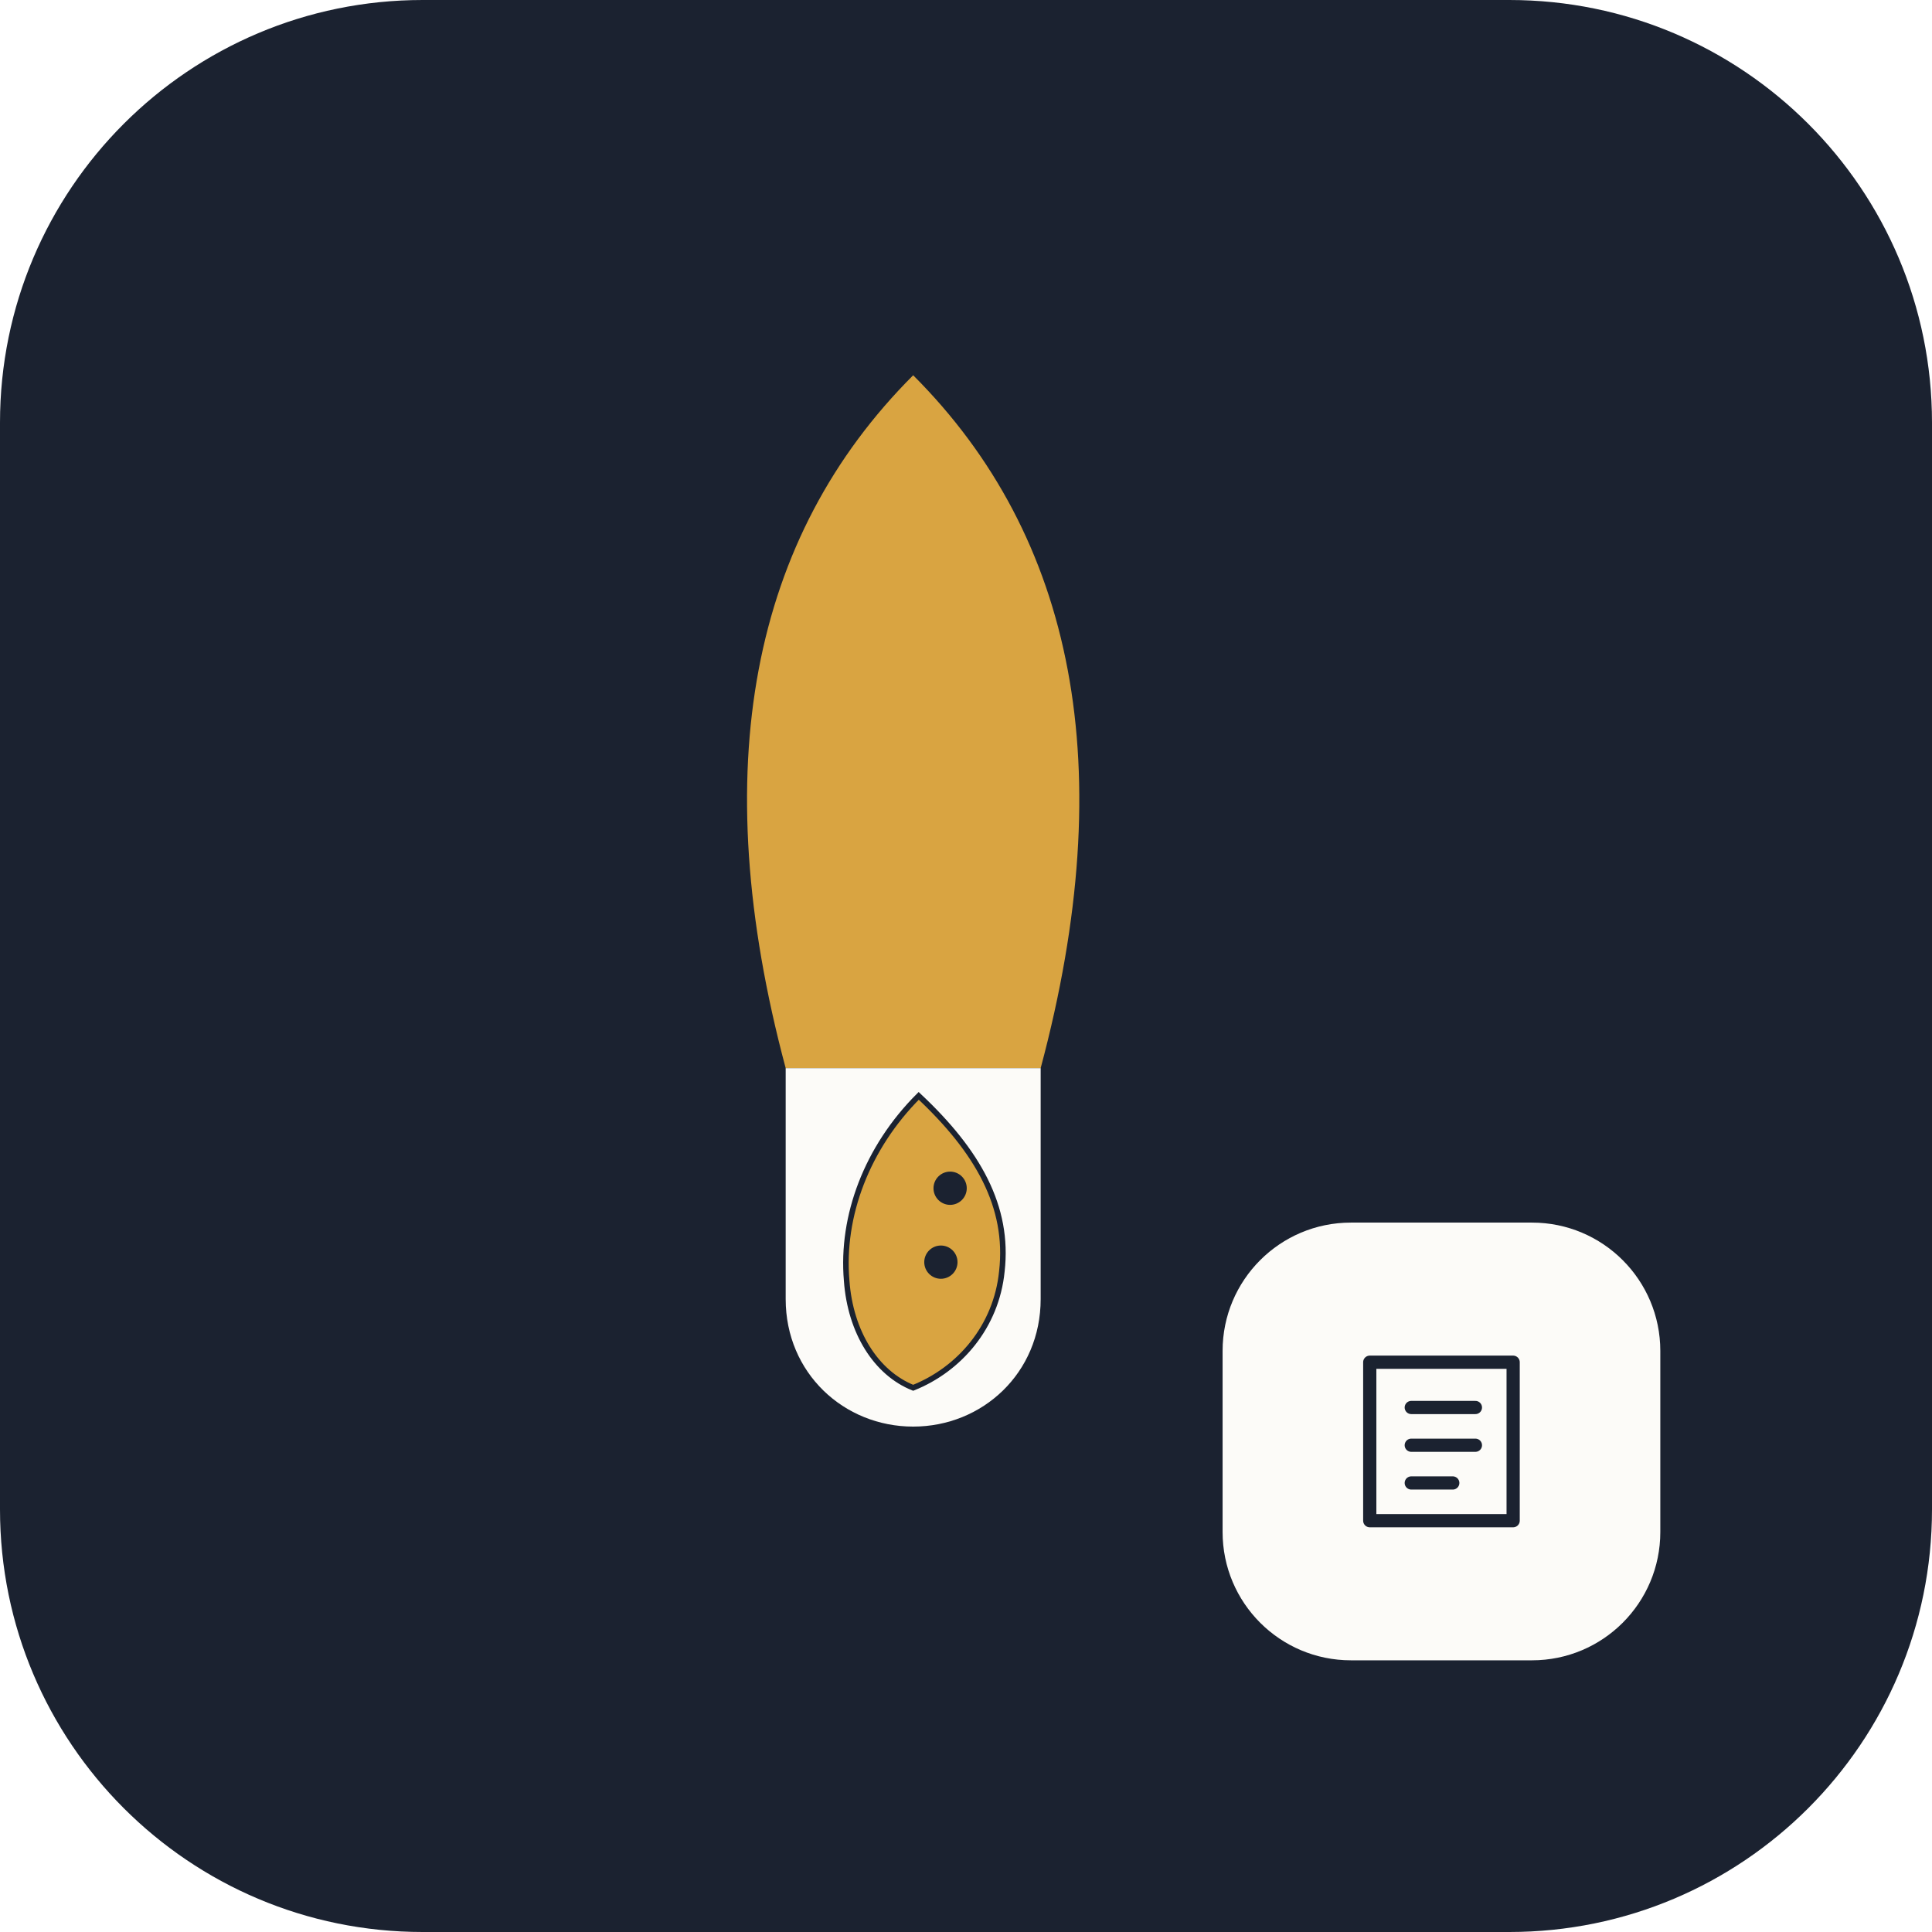
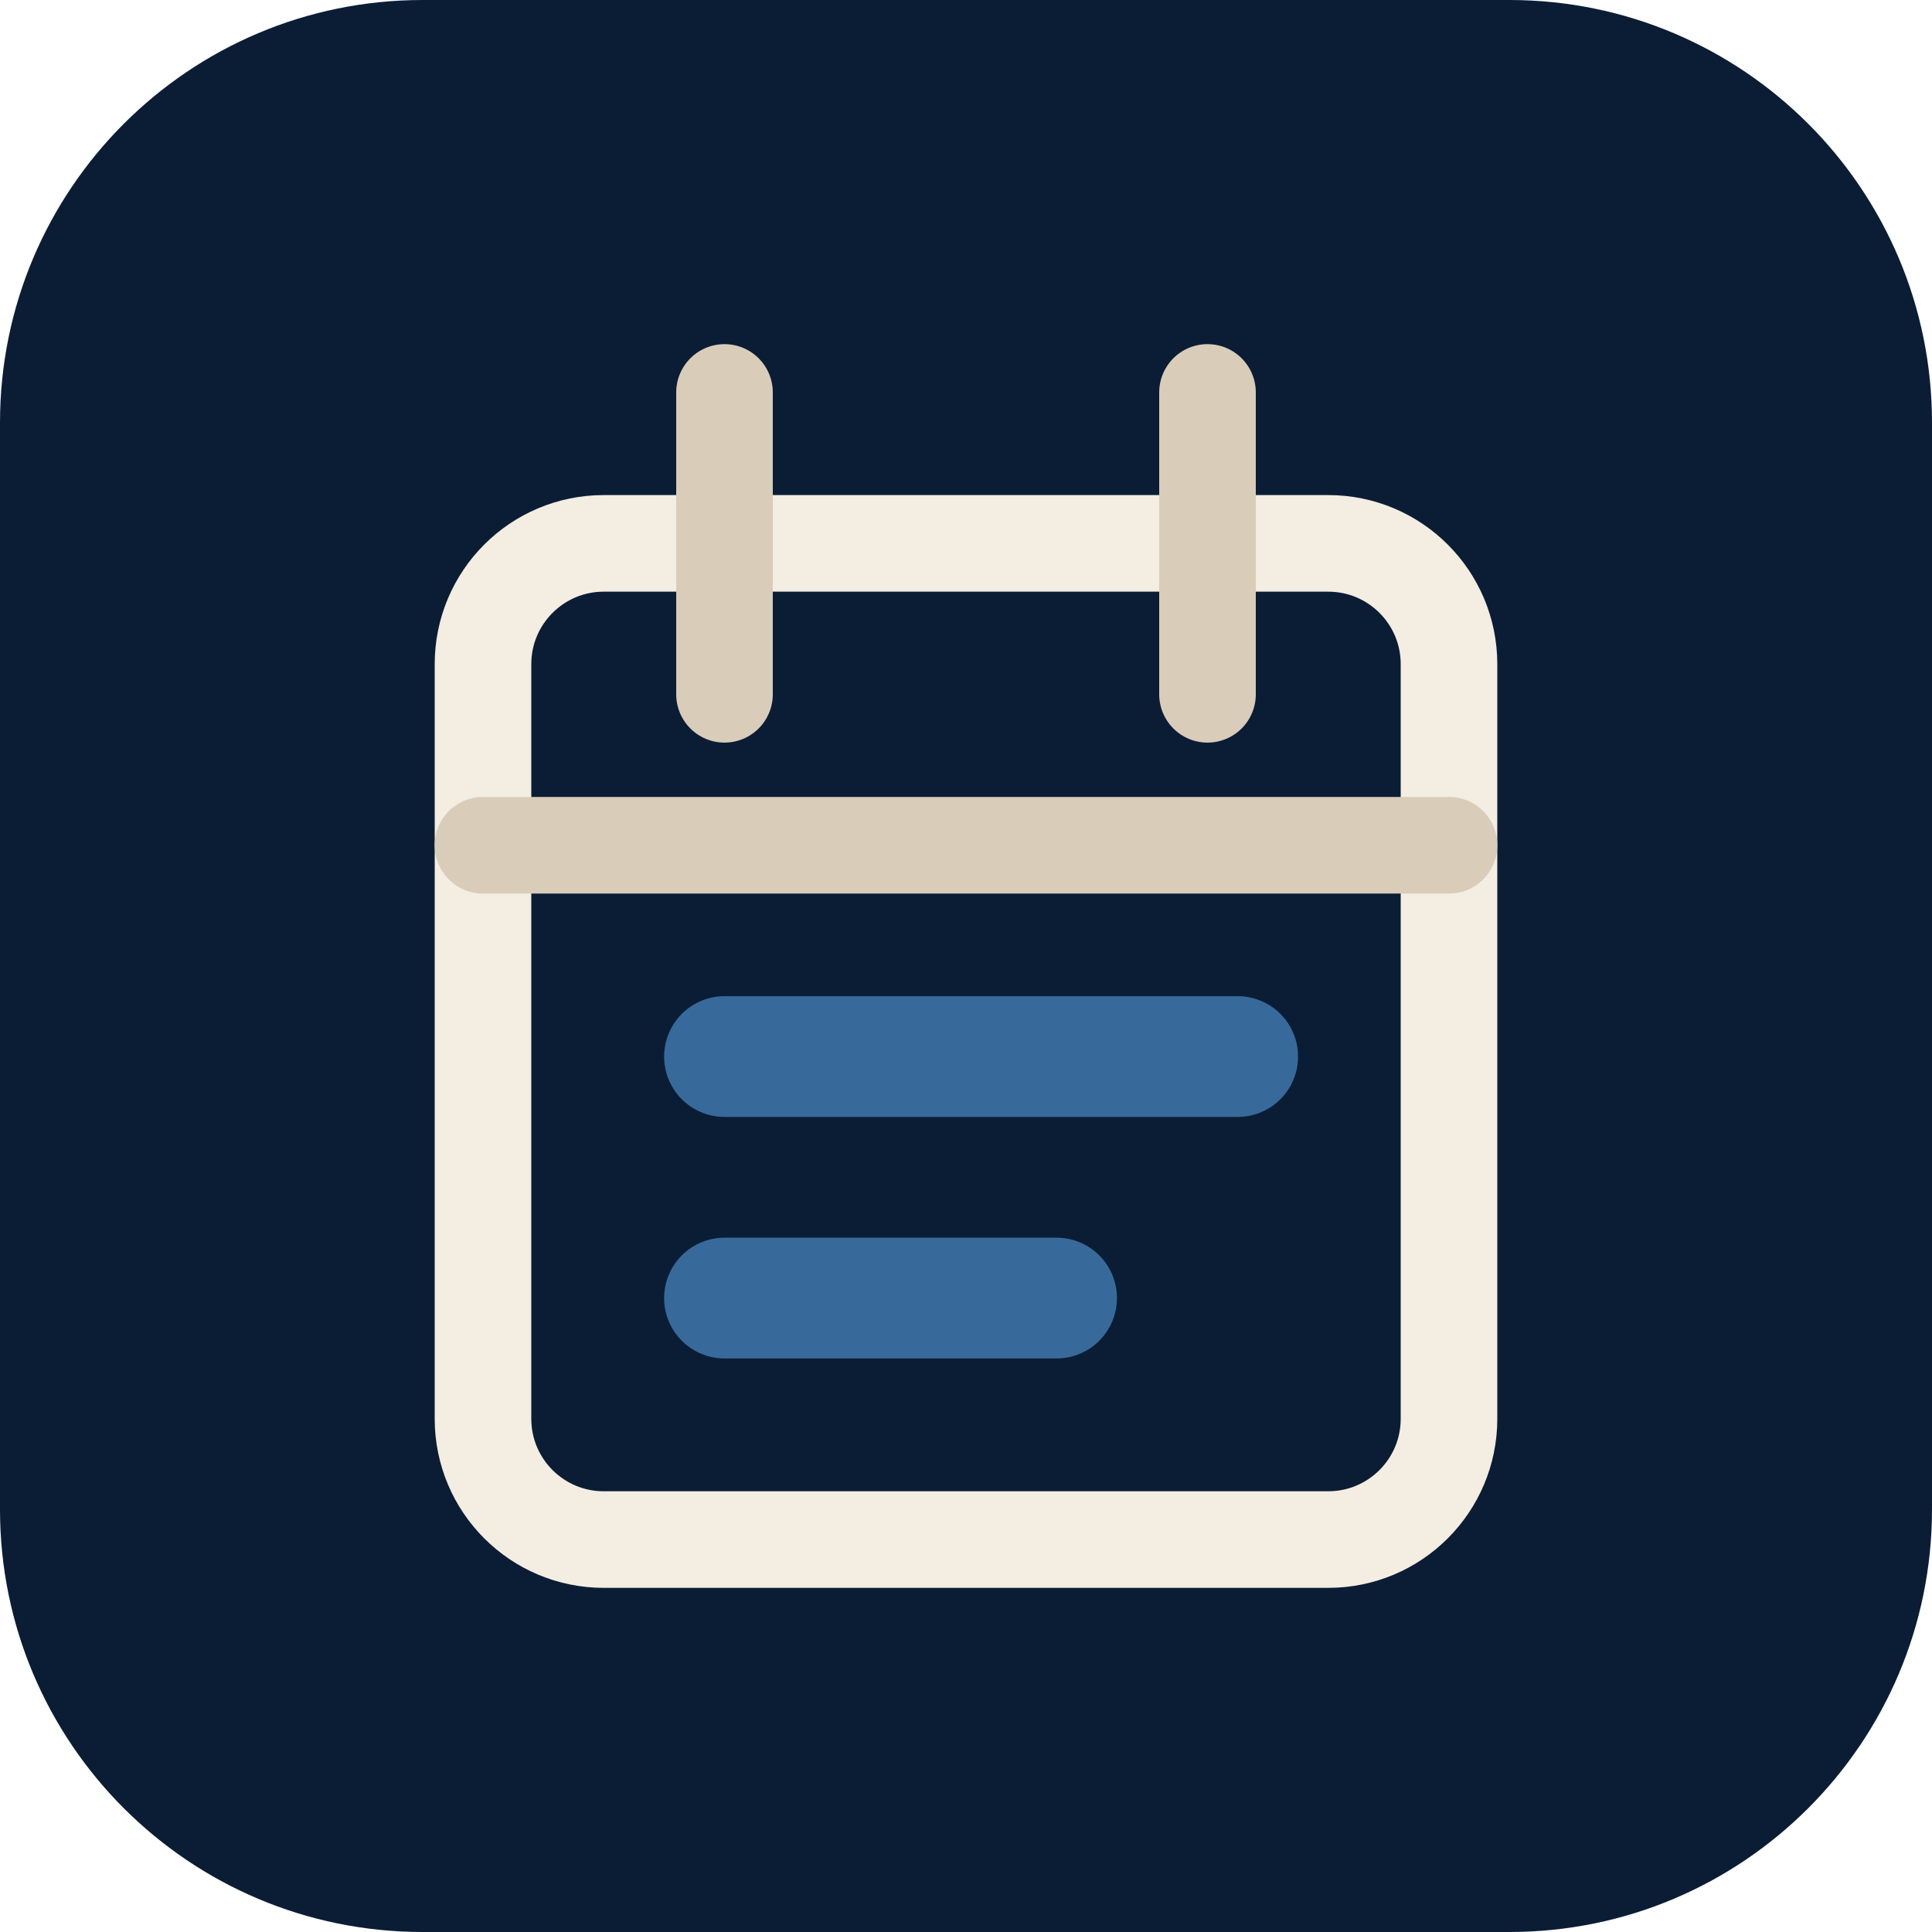
- <svg xmlns="http://www.w3.org/2000/svg" viewBox="0 0 512 512" role="img" aria-label="Irsyads curriculum">
-   <rect width="512" height="512" rx="112" fill="#1B2230" />
-   <svg x="100" y="64" width="284" height="350" viewBox="110 95 580 580">
-     <path fill="#D9A441" d="M400 100C487.5 187.5 512.5 312.5 469 475L331 475C287.5 312.5 312.5 187.5 400 100Z" />
-     <path fill="#FCFBF8" d="M331 475L469 475L469 600C469 640 437.5 669 400 669C362.5 669 331 640 331 600Z" />
-     <path fill="#D9A441" stroke="#1B2230" stroke-width="3" d="M403 490C435 520 452 550 448 585C445 615 425 638 400 648C380 640 366 618 364 590C361 555 375 518 403 490Z" />
-     <circle cx="420" cy="540" r="9" fill="#1B2230" />
-     <circle cx="415" cy="580" r="9" fill="#1B2230" />
-   </svg>
-   <rect x="324" y="324" width="116" height="116" rx="34" fill="#FCFBF8" />
-   <g transform="translate(350 350)" fill="none" stroke="#1B2230" stroke-width="3.5" stroke-linecap="round" stroke-linejoin="round">
-     <path d="M13 11h38v42H13zM24 23h17M24 33h17M24 43h11M13 11v42" />
+ <svg xmlns="http://www.w3.org/2000/svg" viewBox="0 0 64 64" width="64" height="64" aria-hidden="true">
+   <rect width="64" height="64" rx="14" fill="#0B1D35" />
+   <g transform="translate(32 32) scale(1) translate(-32 -32)" fill="none" stroke="#F3EDE2" stroke-width="3.2" stroke-linecap="round" stroke-linejoin="round">
+     <rect x="16" y="18" width="32" height="33" rx="4" />
+     <path d="M24 13v10M40 13v10M16 28h32" stroke="#D9CCB9" />
+     <path d="M24 35h17M24 43h11" stroke="#376A9B" stroke-width="4" />
  </g>
</svg>
